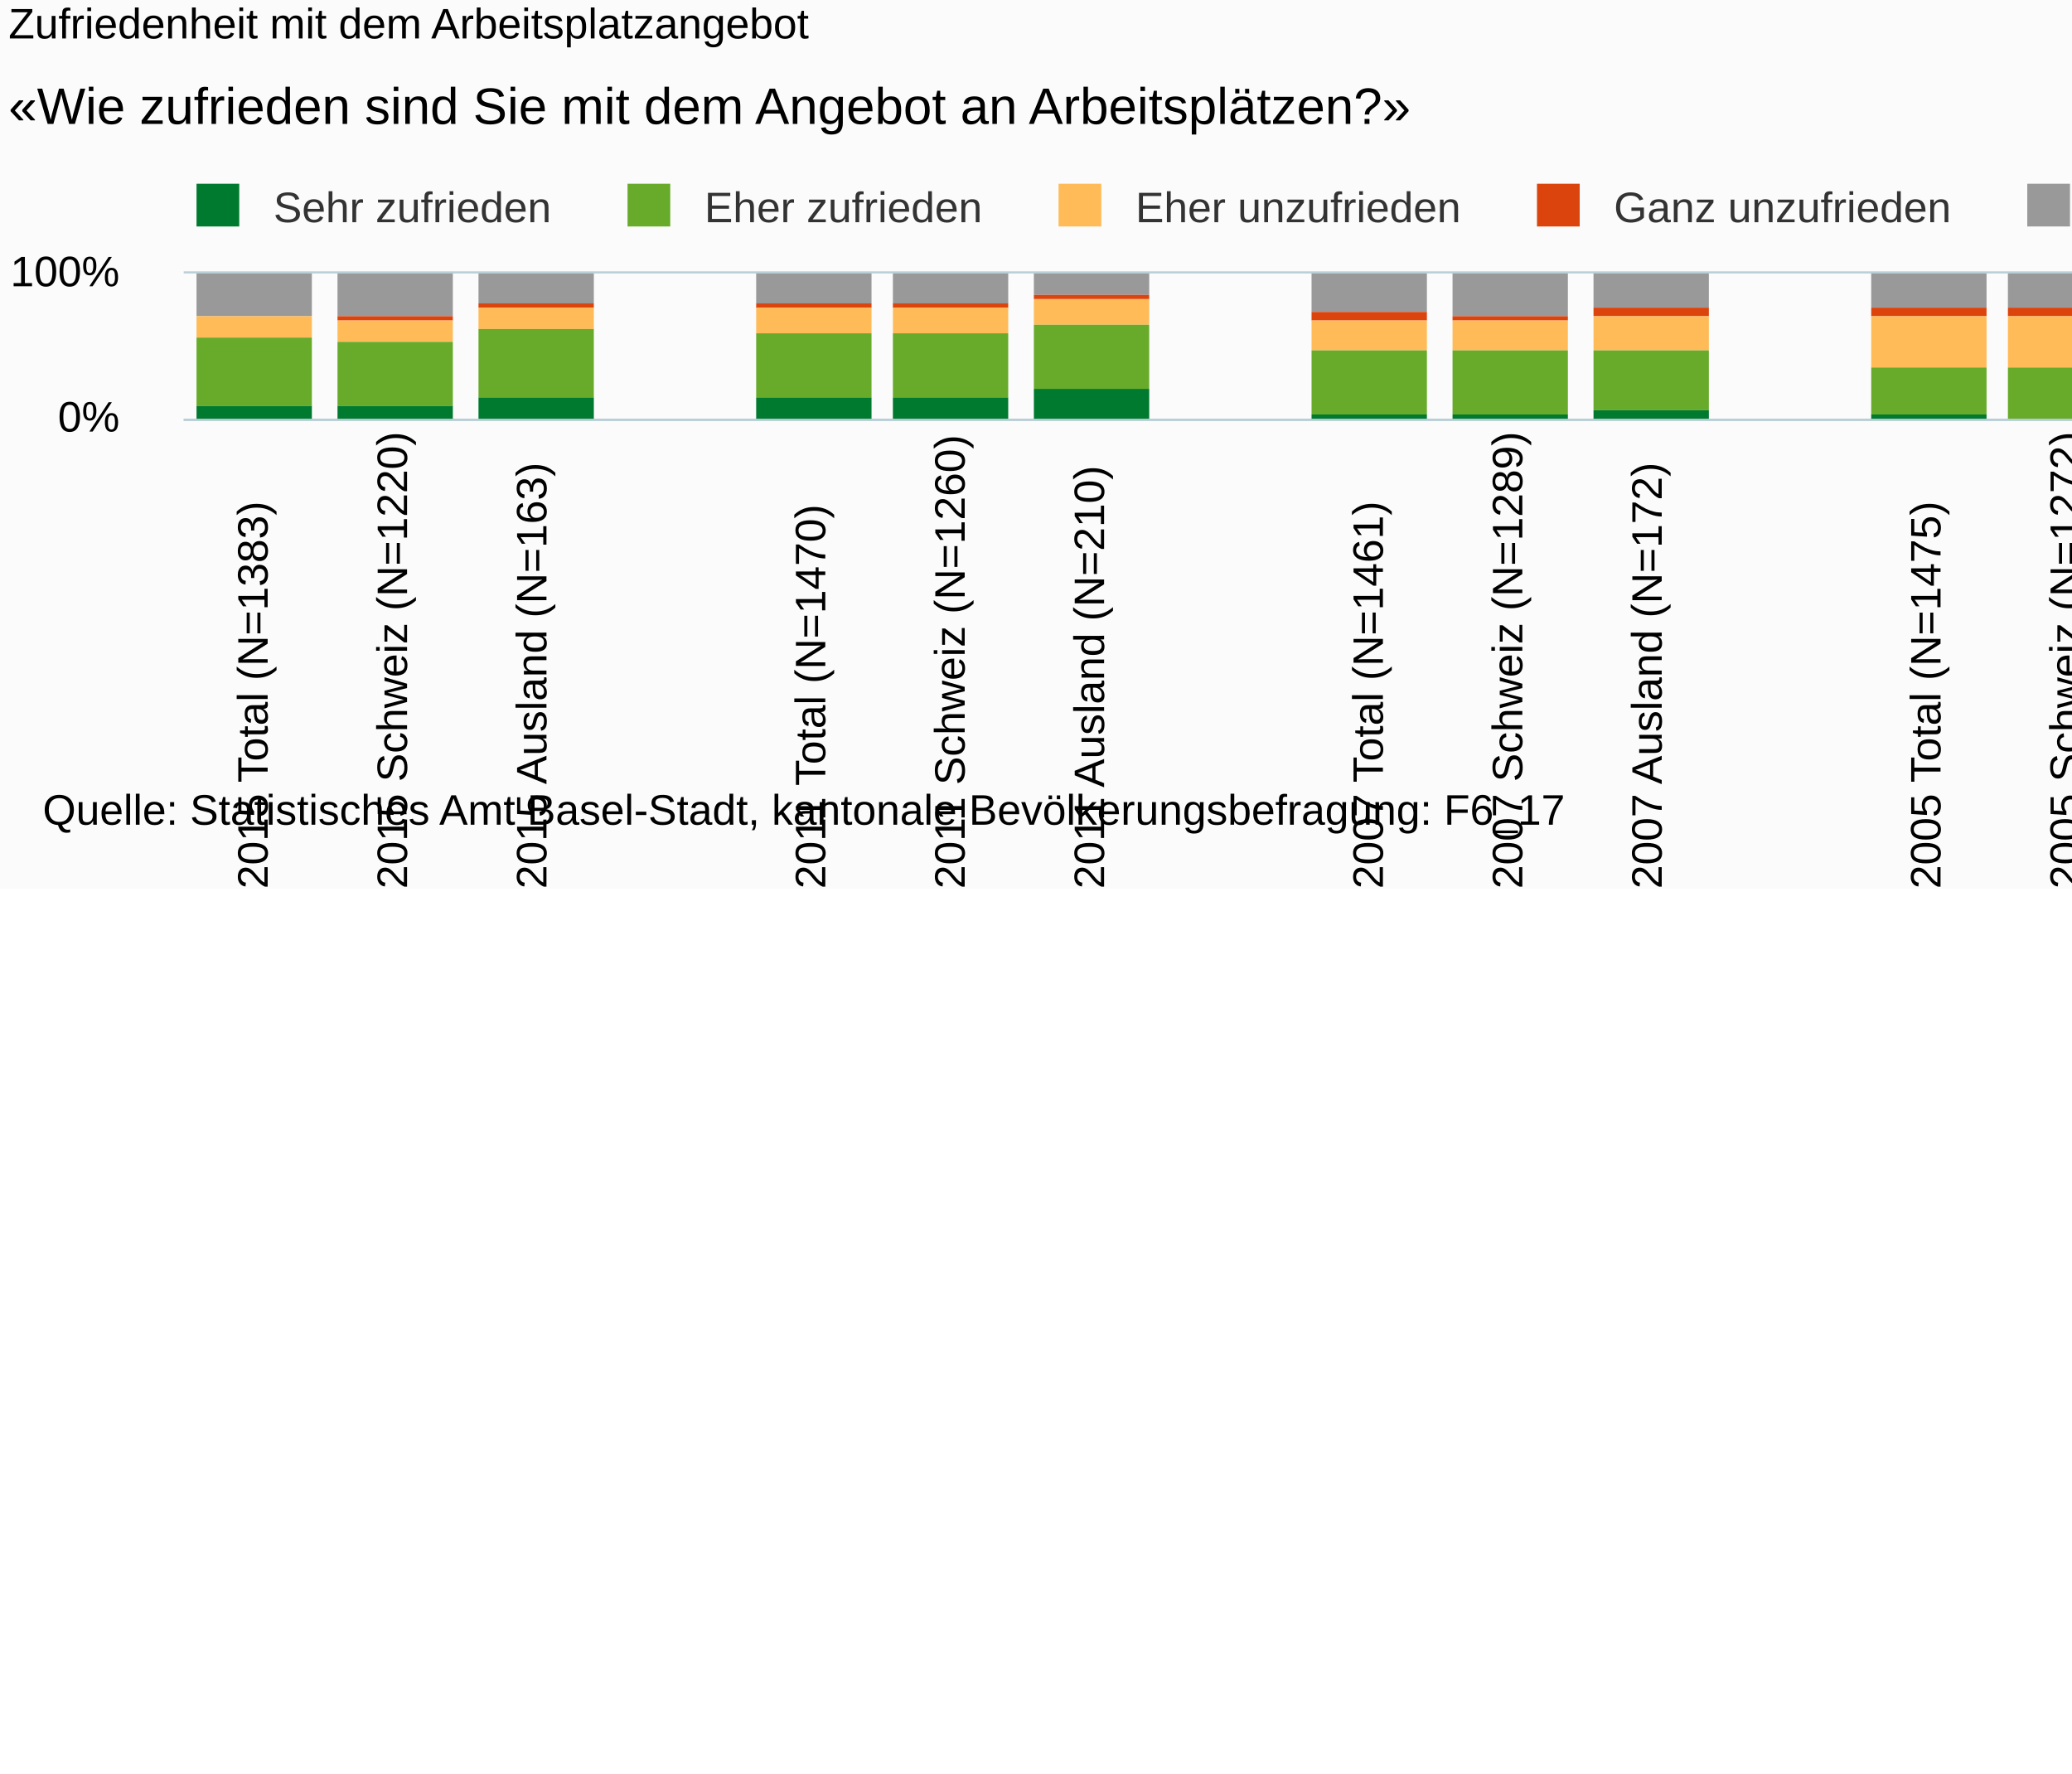
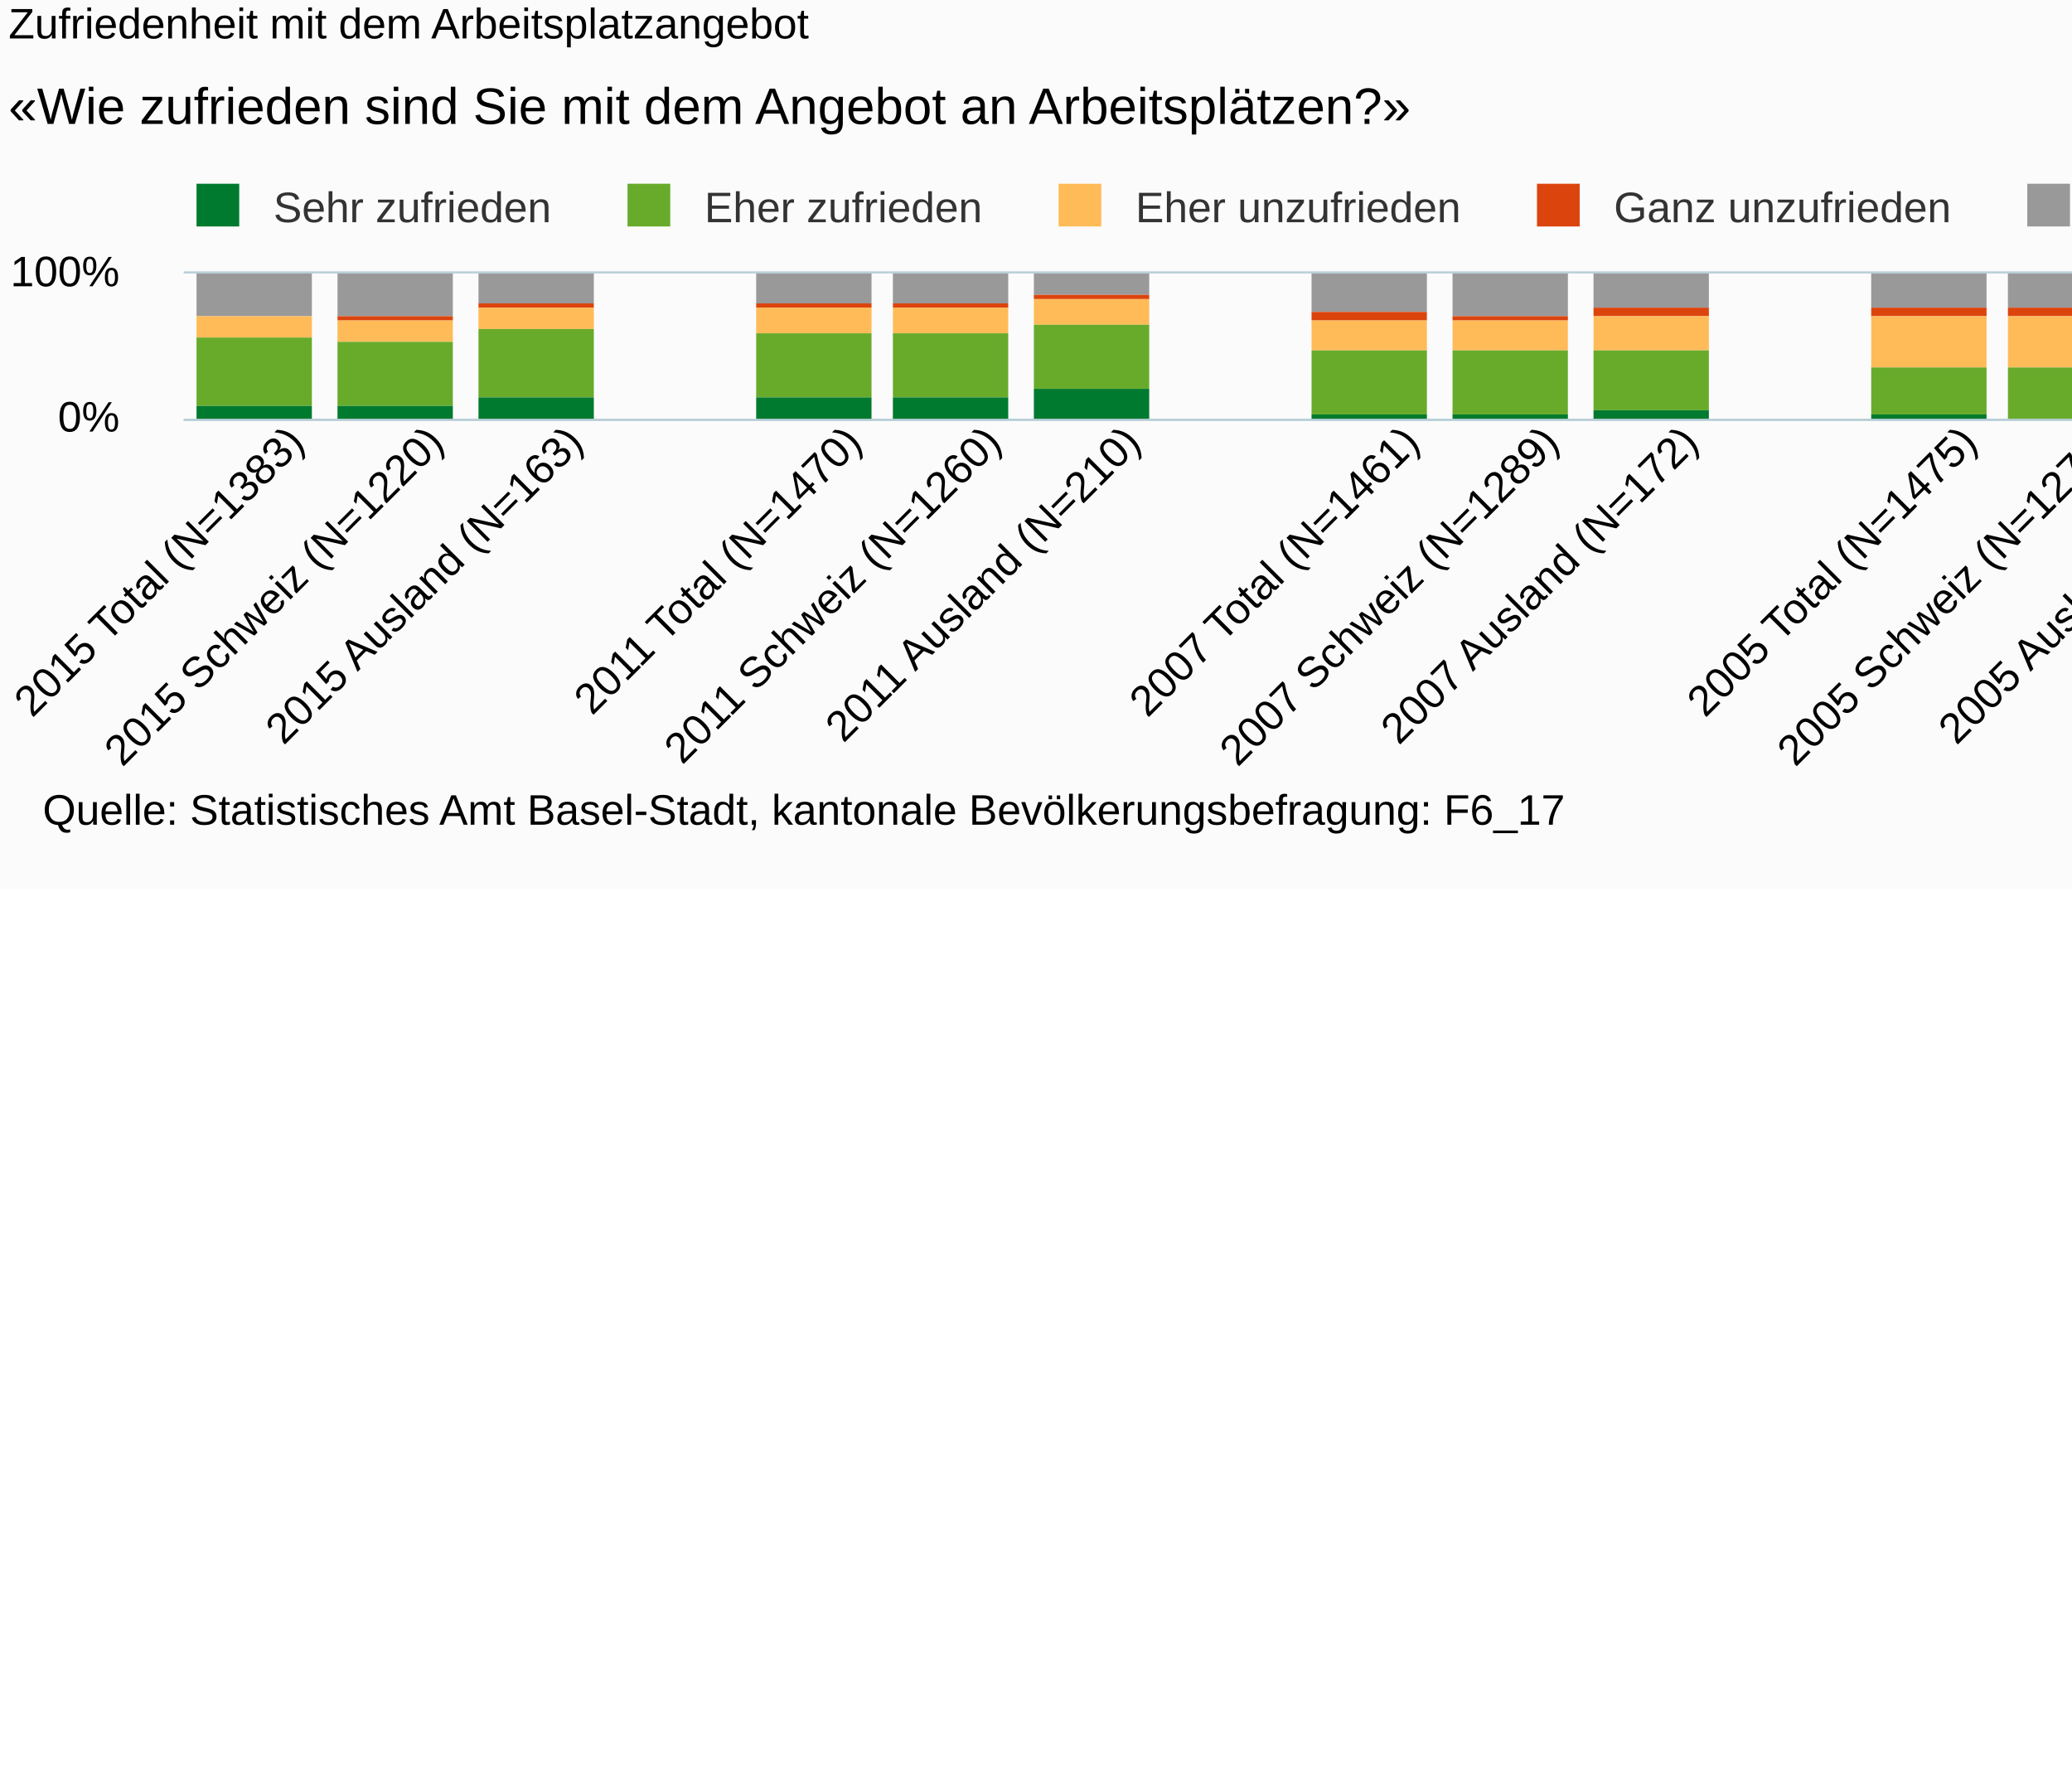
<svg xmlns="http://www.w3.org/2000/svg" version="1.1" class="highcharts-root" style="font-family:Arial;font-size:10px;" viewBox="0 0 485 415">
  <defs>
-     <clipPath id="highcharts-rp5mkyl-6">
+     <clipPath id="highcharts-bqj7w0t-6">
      <rect x="0" y="0" width="620" height="34" fill="none" />
    </clipPath>
-     <clipPath id="highcharts-rp5mkyl-7">
+     <clipPath id="highcharts-bqj7w0t-7">
      <rect x="0" y="0" width="620" height="34" fill="none" />
    </clipPath>
  </defs>
  <rect fill="#fbfbfb" class="highcharts-background" x="0" y="0" width="665" height="208" rx="0" ry="0" />
  <rect fill="none" class="highcharts-plot-background" x="43" y="64" width="620" height="34" />
  <g class="highcharts-pane-group" />
  <g class="highcharts-grid highcharts-xaxis-grid ">
    <path fill="none" class="highcharts-grid-line" d="M 75.5 64 L 75.5 98" opacity="1" />
    <path fill="none" class="highcharts-grid-line" d="M 107.5 64 L 107.5 98" opacity="1" />
    <path fill="none" class="highcharts-grid-line" d="M 140.5 64 L 140.5 98" opacity="1" />
    <path fill="none" class="highcharts-grid-line" d="M 173.5 64 L 173.5 98" opacity="1" />
    <path fill="none" class="highcharts-grid-line" d="M 205.5 64 L 205.5 98" opacity="1" />
    <path fill="none" class="highcharts-grid-line" d="M 238.5 64 L 238.5 98" opacity="1" />
    <path fill="none" class="highcharts-grid-line" d="M 270.5 64 L 270.5 98" opacity="1" />
    <path fill="none" class="highcharts-grid-line" d="M 303.5 64 L 303.5 98" opacity="1" />
    <path fill="none" class="highcharts-grid-line" d="M 336.5 64 L 336.5 98" opacity="1" />
    <path fill="none" class="highcharts-grid-line" d="M 368.5 64 L 368.5 98" opacity="1" />
    <path fill="none" class="highcharts-grid-line" d="M 401.5 64 L 401.5 98" opacity="1" />
    <path fill="none" class="highcharts-grid-line" d="M 434.5 64 L 434.5 98" opacity="1" />
    <path fill="none" class="highcharts-grid-line" d="M 466.5 64 L 466.5 98" opacity="1" />
    <path fill="none" class="highcharts-grid-line" d="M 499.5 64 L 499.5 98" opacity="1" />
    <path fill="none" class="highcharts-grid-line" d="M 531.5 64 L 531.5 98" opacity="1" />
    <path fill="none" class="highcharts-grid-line" d="M 564.5 64 L 564.5 98" opacity="1" />
    <path fill="none" class="highcharts-grid-line" d="M 597.5 64 L 597.5 98" opacity="1" />
    <path fill="none" class="highcharts-grid-line" d="M 629.5 64 L 629.5 98" opacity="1" />
    <path fill="none" class="highcharts-grid-line" d="M 662.5 64 L 662.5 98" opacity="1" />
    <path fill="none" class="highcharts-grid-line" d="M 42.5 64 L 42.5 98" opacity="1" />
  </g>
  <g class="highcharts-grid highcharts-yaxis-grid ">
    <path fill="none" stroke="#B9CFD7" stroke-width="0.5" class="highcharts-grid-line" d="M 43 98.25 L 663 98.25" opacity="1" />
    <path fill="none" stroke="#B9CFD7" stroke-width="0.5" class="highcharts-grid-line" d="M 43 63.75 L 663 63.75" opacity="1" />
  </g>
  <rect fill="none" class="highcharts-plot-border" x="43" y="64" width="620" height="34" />
  <g class="highcharts-axis highcharts-xaxis ">
    <path fill="none" class="highcharts-axis-line" stroke="#B9CFD7" stroke-width="0.5" d="M 43 98.25 L 663 98.25" />
  </g>
  <g class="highcharts-axis highcharts-yaxis ">
    <path fill="none" class="highcharts-axis-line" d="M 43 64 L 43 98" />
  </g>
  <g class="highcharts-series-group">
-     <g class="highcharts-series highcharts-series-0 highcharts-column-series " transform="translate(43,64) scale(1 1)" clip-path="url(#highcharts-rp5mkyl-7)">
+     <g class="highcharts-series highcharts-series-0 highcharts-column-series " transform="translate(43,64) scale(1 1)" clip-path="url(#highcharts-bqj7w0t-7)">
      <rect x="3" y="0" width="27" height="10" fill="#999999" class="highcharts-point" />
      <rect x="36" y="0" width="27" height="10" fill="#999999" class="highcharts-point" />
      <rect x="69" y="0" width="27" height="7" fill="#999999" class="highcharts-point" />
      <rect x="134" y="0" width="27" height="7" fill="#999999" class="highcharts-point" />
      <rect x="166" y="0" width="27" height="7" fill="#999999" class="highcharts-point" />
      <rect x="199" y="0" width="27" height="5" fill="#999999" class="highcharts-point" />
      <rect x="264" y="0" width="27" height="9" fill="#999999" class="highcharts-point" />
      <rect x="297" y="0" width="27" height="10" fill="#999999" class="highcharts-point" />
      <rect x="330" y="0" width="27" height="8" fill="#999999" class="highcharts-point" />
      <rect x="395" y="0" width="27" height="8" fill="#999999" class="highcharts-point" />
      <rect x="427" y="0" width="27" height="8" fill="#999999" class="highcharts-point" />
      <rect x="460" y="0" width="27" height="5" fill="#999999" class="highcharts-point" />
      <rect x="525" y="0" width="27" height="10" fill="#999999" class="highcharts-point" />
      <rect x="558" y="0" width="27" height="10" fill="#999999" class="highcharts-point" />
      <rect x="591" y="0" width="27" height="7" fill="#999999" class="highcharts-point" />
    </g>
    <g class="highcharts-markers highcharts-series-0 highcharts-column-series " transform="translate(43,64) scale(1 1)" clip-path="none" />
-     <g class="highcharts-series highcharts-series-1 highcharts-column-series " transform="translate(43,64) scale(1 1)" clip-path="url(#highcharts-rp5mkyl-7)">
+     <g class="highcharts-series highcharts-series-1 highcharts-column-series " transform="translate(43,64) scale(1 1)" clip-path="url(#highcharts-bqj7w0t-7)">
      <rect x="3" y="10" width="27" height="0" fill="#dc440e" class="highcharts-point" />
      <rect x="36" y="10" width="27" height="1" fill="#dc440e" class="highcharts-point" />
      <rect x="69" y="7" width="27" height="1" fill="#dc440e" class="highcharts-point" />
      <rect x="134" y="7" width="27" height="1" fill="#dc440e" class="highcharts-point" />
      <rect x="166" y="7" width="27" height="1" fill="#dc440e" class="highcharts-point" />
      <rect x="199" y="5" width="27" height="1" fill="#dc440e" class="highcharts-point" />
      <rect x="264" y="9" width="27" height="2" fill="#dc440e" class="highcharts-point" />
      <rect x="297" y="10" width="27" height="1" fill="#dc440e" class="highcharts-point" />
      <rect x="330" y="8" width="27" height="2" fill="#dc440e" class="highcharts-point" />
      <rect x="395" y="8" width="27" height="2" fill="#dc440e" class="highcharts-point" />
      <rect x="427" y="8" width="27" height="2" fill="#dc440e" class="highcharts-point" />
      <rect x="460" y="5" width="27" height="4" fill="#dc440e" class="highcharts-point" />
      <rect x="525" y="10" width="27" height="1" fill="#dc440e" class="highcharts-point" />
      <rect x="558" y="10" width="27" height="2" fill="#dc440e" class="highcharts-point" />
      <rect x="591" y="7" width="27" height="2" fill="#dc440e" class="highcharts-point" />
    </g>
    <g class="highcharts-markers highcharts-series-1 highcharts-column-series " transform="translate(43,64) scale(1 1)" clip-path="none" />
-     <g class="highcharts-series highcharts-series-2 highcharts-column-series " transform="translate(43,64) scale(1 1)" clip-path="url(#highcharts-rp5mkyl-7)">
+     <g class="highcharts-series highcharts-series-2 highcharts-column-series " transform="translate(43,64) scale(1 1)" clip-path="url(#highcharts-bqj7w0t-7)">
      <rect x="3" y="10" width="27" height="5" fill="#ffbb58" class="highcharts-point" />
      <rect x="36" y="11" width="27" height="5" fill="#ffbb58" class="highcharts-point" />
      <rect x="69" y="8" width="27" height="5" fill="#ffbb58" class="highcharts-point" />
      <rect x="134" y="8" width="27" height="6" fill="#ffbb58" class="highcharts-point" />
      <rect x="166" y="8" width="27" height="6" fill="#ffbb58" class="highcharts-point" />
      <rect x="199" y="6" width="27" height="6" fill="#ffbb58" class="highcharts-point" />
      <rect x="264" y="11" width="27" height="7" fill="#ffbb58" class="highcharts-point" />
      <rect x="297" y="11" width="27" height="7" fill="#ffbb58" class="highcharts-point" />
      <rect x="330" y="10" width="27" height="8" fill="#ffbb58" class="highcharts-point" />
      <rect x="395" y="10" width="27" height="12" fill="#ffbb58" class="highcharts-point" />
      <rect x="427" y="10" width="27" height="12" fill="#ffbb58" class="highcharts-point" />
      <rect x="460" y="9" width="27" height="12" fill="#ffbb58" class="highcharts-point" />
      <rect x="525" y="11" width="27" height="10" fill="#ffbb58" class="highcharts-point" />
      <rect x="558" y="12" width="27" height="10" fill="#ffbb58" class="highcharts-point" />
      <rect x="591" y="9" width="27" height="9" fill="#ffbb58" class="highcharts-point" />
    </g>
    <g class="highcharts-markers highcharts-series-2 highcharts-column-series " transform="translate(43,64) scale(1 1)" clip-path="none" />
-     <g class="highcharts-series highcharts-series-3 highcharts-column-series " transform="translate(43,64) scale(1 1)" clip-path="url(#highcharts-rp5mkyl-7)">
+     <g class="highcharts-series highcharts-series-3 highcharts-column-series " transform="translate(43,64) scale(1 1)" clip-path="url(#highcharts-bqj7w0t-7)">
      <rect x="3" y="15" width="27" height="16" fill="#68ab2b" class="highcharts-point" />
      <rect x="36" y="16" width="27" height="15" fill="#68ab2b" class="highcharts-point" />
      <rect x="69" y="13" width="27" height="16" fill="#68ab2b" class="highcharts-point" />
      <rect x="134" y="14" width="27" height="15" fill="#68ab2b" class="highcharts-point" />
      <rect x="166" y="14" width="27" height="15" fill="#68ab2b" class="highcharts-point" />
      <rect x="199" y="12" width="27" height="15" fill="#68ab2b" class="highcharts-point" />
      <rect x="264" y="18" width="27" height="15" fill="#68ab2b" class="highcharts-point" />
      <rect x="297" y="18" width="27" height="15" fill="#68ab2b" class="highcharts-point" />
      <rect x="330" y="18" width="27" height="14" fill="#68ab2b" class="highcharts-point" />
      <rect x="395" y="22" width="27" height="11" fill="#68ab2b" class="highcharts-point" />
      <rect x="427" y="22" width="27" height="12" fill="#68ab2b" class="highcharts-point" />
      <rect x="460" y="21" width="27" height="12" fill="#68ab2b" class="highcharts-point" />
      <rect x="525" y="21" width="27" height="12" fill="#68ab2b" class="highcharts-point" />
      <rect x="558" y="22" width="27" height="12" fill="#68ab2b" class="highcharts-point" />
      <rect x="591" y="18" width="27" height="14" fill="#68ab2b" class="highcharts-point" />
    </g>
    <g class="highcharts-markers highcharts-series-3 highcharts-column-series " transform="translate(43,64) scale(1 1)" clip-path="none" />
-     <g class="highcharts-series highcharts-series-4 highcharts-column-series " transform="translate(43,64) scale(1 1)" clip-path="url(#highcharts-rp5mkyl-7)">
+     <g class="highcharts-series highcharts-series-4 highcharts-column-series " transform="translate(43,64) scale(1 1)" clip-path="url(#highcharts-bqj7w0t-7)">
      <rect x="3" y="31" width="27" height="4" fill="#007a2f" class="highcharts-point" />
      <rect x="36" y="31" width="27" height="4" fill="#007a2f" class="highcharts-point" />
      <rect x="69" y="29" width="27" height="6" fill="#007a2f" class="highcharts-point" />
      <rect x="134" y="29" width="27" height="6" fill="#007a2f" class="highcharts-point" />
      <rect x="166" y="29" width="27" height="6" fill="#007a2f" class="highcharts-point" />
      <rect x="199" y="27" width="27" height="8" fill="#007a2f" class="highcharts-point" />
      <rect x="264" y="33" width="27" height="2" fill="#007a2f" class="highcharts-point" />
      <rect x="297" y="33" width="27" height="2" fill="#007a2f" class="highcharts-point" />
      <rect x="330" y="32" width="27" height="3" fill="#007a2f" class="highcharts-point" />
      <rect x="395" y="33" width="27" height="2" fill="#007a2f" class="highcharts-point" />
      <rect x="427" y="34" width="27" height="1" fill="#007a2f" class="highcharts-point" />
      <rect x="460" y="33" width="27" height="2" fill="#007a2f" class="highcharts-point" />
      <rect x="525" y="33" width="27" height="2" fill="#007a2f" class="highcharts-point" />
      <rect x="558" y="34" width="27" height="1" fill="#007a2f" class="highcharts-point" />
      <rect x="591" y="32" width="27" height="3" fill="#007a2f" class="highcharts-point" />
    </g>
    <g class="highcharts-markers highcharts-series-4 highcharts-column-series " transform="translate(43,64) scale(1 1)" clip-path="none" />
  </g>
  <text x="2" text-anchor="start" class="highcharts-title" style="color:#000000;font-size:10px;font-weight:normal;fill:#000000;" y="9">
    <tspan>Zufriedenheit mit dem Arbeitsplatzangebot</tspan>
  </text>
  <text x="2" text-anchor="start" class="highcharts-subtitle" style="color:#000000;font-size:12px;fill:#000000;" y="29">
    <tspan>«Wie zufrieden sind Sie mit dem Angebot an Arbeitsplätzen?»</tspan>
  </text>
  <g class="highcharts-legend" transform="translate(43,44)">
    <rect fill="none" class="highcharts-legend-box" rx="0" ry="0" x="0" y="0" width="569" height="8" visibility="visible" />
    <g>
      <g>
        <g class="highcharts-legend-item highcharts-column-series highcharts-color-undefined highcharts-series-4" transform="translate(0,-5)">
          <text x="21" style="color:#333333;font-size:10px;font-weight:normal;cursor:pointer;font-family:Arial;whitespace:nowrap;fill:#333333;" text-anchor="start" y="13">
            <tspan>Sehr zufrieden</tspan>
          </text>
          <rect x="3" y="4" width="10" height="10" fill="#007a2f" class="highcharts-point" />
        </g>
        <g class="highcharts-legend-item highcharts-column-series highcharts-color-undefined highcharts-series-3" transform="translate(100.8906,-5)">
          <text x="21" y="13" style="color:#333333;font-size:10px;font-weight:normal;cursor:pointer;font-family:Arial;whitespace:nowrap;fill:#333333;" text-anchor="start">
            <tspan>Eher zufrieden</tspan>
          </text>
          <rect x="3" y="4" width="10" height="10" fill="#68ab2b" class="highcharts-point" />
        </g>
        <g class="highcharts-legend-item highcharts-column-series highcharts-color-undefined highcharts-series-2" transform="translate(201.7812,-5)">
          <text x="21" y="13" style="color:#333333;font-size:10px;font-weight:normal;cursor:pointer;font-family:Arial;whitespace:nowrap;fill:#333333;" text-anchor="start">
            <tspan>Eher unzufrieden</tspan>
          </text>
          <rect x="3" y="4" width="10" height="10" fill="#ffbb58" class="highcharts-point" />
        </g>
        <g class="highcharts-legend-item highcharts-column-series highcharts-color-undefined highcharts-series-1" transform="translate(313.7656,-5)">
          <text x="21" y="13" style="color:#333333;font-size:10px;font-weight:normal;cursor:pointer;font-family:Arial;whitespace:nowrap;fill:#333333;" text-anchor="start">
            <tspan>Ganz unzufrieden</tspan>
          </text>
          <rect x="3" y="4" width="10" height="10" fill="#dc440e" class="highcharts-point" />
        </g>
        <g class="highcharts-legend-item highcharts-column-series highcharts-color-undefined highcharts-series-0" transform="translate(428.5312,-5)">
          <text x="21" y="13" style="color:#333333;font-size:10px;font-weight:normal;cursor:pointer;font-family:Arial;whitespace:nowrap;fill:#333333;" text-anchor="start">
            <tspan>Weiss nicht / keine Angabe</tspan>
          </text>
          <rect x="3" y="4" width="10" height="10" fill="#999999" class="highcharts-point" />
        </g>
      </g>
    </g>
  </g>
  <g class="highcharts-axis-labels highcharts-xaxis-labels ">
-     <text x="62.649" style="color:#000000;cursor:default;font-size:10px;white-space:nowrap;fill:#000000;" text-anchor="start" transform="translate(0,0) rotate(-90 62.64912 208)" y="208" opacity="1">
+     <text x="71.673" style="color:#000000;cursor:default;font-size:10px;white-space:nowrap;fill:#000000;" text-anchor="end" transform="translate(0,0) rotate(-45 71.67281 104)" y="104" opacity="1">
      <tspan>2015 Total (N=1383)</tspan>
    </text>
-     <text x="95.281" style="color:#000000;cursor:default;font-size:10px;white-space:nowrap;fill:#000000;" text-anchor="start" transform="translate(0,0) rotate(-90 95.2807 208)" y="208" opacity="1">
+     <text x="104.304" style="color:#000000;cursor:default;font-size:10px;white-space:nowrap;fill:#000000;" text-anchor="end" transform="translate(0,0) rotate(-45 104.3044 104)" y="104" opacity="1">
      <tspan>2015 Schweiz (N=1220)</tspan>
    </text>
-     <text x="127.912" style="color:#000000;cursor:default;font-size:10px;white-space:nowrap;fill:#000000;" text-anchor="start" transform="translate(0,0) rotate(-90 127.9123 208)" y="208" opacity="1">
+     <text x="136.936" style="color:#000000;cursor:default;font-size:10px;white-space:nowrap;fill:#000000;" text-anchor="end" transform="translate(0,0) rotate(-45 136.936 104)" y="104" opacity="1">
      <tspan>2015 Ausland (N=163)</tspan>
    </text>
-     <text x="160.544" style="color:#000000;cursor:default;font-size:10px;white-space:nowrap;fill:#000000;" text-anchor="start" transform="translate(0,0) rotate(-90 160.5439 208)" y="208" opacity="1" />
-     <text x="193.175" style="color:#000000;cursor:default;font-size:10px;white-space:nowrap;fill:#000000;" text-anchor="start" transform="translate(0,0) rotate(-90 193.1754 208)" y="208" opacity="1">
+     <text x="169.568" style="color:#000000;cursor:default;font-size:10px;white-space:nowrap;fill:#000000;" text-anchor="end" transform="translate(0,0) rotate(-45 169.5675 104)" y="104" opacity="1" />
+     <text x="202.199" style="color:#000000;cursor:default;font-size:10px;white-space:nowrap;fill:#000000;" text-anchor="end" transform="translate(0,0) rotate(-45 202.1991 104)" y="104" opacity="1">
      <tspan>2011 Total (N=1470)</tspan>
    </text>
-     <text x="225.807" style="color:#000000;cursor:default;font-size:10px;white-space:nowrap;fill:#000000;" text-anchor="start" transform="translate(0,0) rotate(-90 225.807 208)" y="208" opacity="1">
+     <text x="234.831" style="color:#000000;cursor:default;font-size:10px;white-space:nowrap;fill:#000000;" text-anchor="end" transform="translate(0,0) rotate(-45 234.8307 104)" y="104" opacity="1">
      <tspan>2011 Schweiz (N=1260)</tspan>
    </text>
-     <text x="258.439" style="color:#000000;cursor:default;font-size:10px;white-space:nowrap;fill:#000000;" text-anchor="start" transform="translate(0,0) rotate(-90 258.4386 208)" y="208" opacity="1">
+     <text x="267.462" style="color:#000000;cursor:default;font-size:10px;white-space:nowrap;fill:#000000;" text-anchor="end" transform="translate(0,0) rotate(-45 267.4623 104)" y="104" opacity="1">
      <tspan>2011 Ausland (N=210)</tspan>
    </text>
-     <text x="291.07" style="color:#000000;cursor:default;font-size:10px;white-space:nowrap;fill:#000000;" text-anchor="start" transform="translate(0,0) rotate(-90 291.0702 208)" y="208" opacity="1" />
-     <text x="323.702" style="color:#000000;cursor:default;font-size:10px;white-space:nowrap;fill:#000000;" text-anchor="start" transform="translate(0,0) rotate(-90 323.7018 208)" y="208" opacity="1">
+     <text x="300.094" style="color:#000000;cursor:default;font-size:10px;white-space:nowrap;fill:#000000;" text-anchor="end" transform="translate(0,0) rotate(-45 300.0939 104)" y="104" opacity="1" />
+     <text x="332.725" style="color:#000000;cursor:default;font-size:10px;white-space:nowrap;fill:#000000;" text-anchor="end" transform="translate(0,0) rotate(-45 332.7254 104)" y="104" opacity="1">
      <tspan>2007 Total (N=1461)</tspan>
    </text>
-     <text x="356.333" style="color:#000000;cursor:default;font-size:10px;white-space:nowrap;fill:#000000;" text-anchor="start" transform="translate(0,0) rotate(-90 356.3333 208)" y="208" opacity="1">
+     <text x="365.357" style="color:#000000;cursor:default;font-size:10px;white-space:nowrap;fill:#000000;" text-anchor="end" transform="translate(0,0) rotate(-45 365.357 104)" y="104" opacity="1">
      <tspan>2007 Schweiz (N=1289)</tspan>
    </text>
-     <text x="388.965" style="color:#000000;cursor:default;font-size:10px;white-space:nowrap;fill:#000000;" text-anchor="start" transform="translate(0,0) rotate(-90 388.9649 208)" y="208" opacity="1">
+     <text x="397.989" style="color:#000000;cursor:default;font-size:10px;white-space:nowrap;fill:#000000;" text-anchor="end" transform="translate(0,0) rotate(-45 397.9886 104)" y="104" opacity="1">
      <tspan>2007 Ausland (N=172)</tspan>
    </text>
-     <text x="421.596" style="color:#000000;cursor:default;font-size:10px;white-space:nowrap;fill:#000000;" text-anchor="start" transform="translate(0,0) rotate(-90 421.5965 208)" y="208" opacity="1" />
-     <text x="454.228" style="color:#000000;cursor:default;font-size:10px;white-space:nowrap;fill:#000000;" text-anchor="start" transform="translate(0,0) rotate(-90 454.2281 208)" y="208" opacity="1">
+     <text x="430.62" style="color:#000000;cursor:default;font-size:10px;white-space:nowrap;fill:#000000;" text-anchor="end" transform="translate(0,0) rotate(-45 430.6202 104)" y="104" opacity="1" />
+     <text x="463.252" style="color:#000000;cursor:default;font-size:10px;white-space:nowrap;fill:#000000;" text-anchor="end" transform="translate(0,0) rotate(-45 463.2518 104)" y="104" opacity="1">
      <tspan>2005 Total (N=1475)</tspan>
    </text>
-     <text x="486.86" style="color:#000000;cursor:default;font-size:10px;white-space:nowrap;fill:#000000;" text-anchor="start" transform="translate(0,0) rotate(-90 486.8596 208)" y="208" opacity="1">
+     <text x="495.883" style="color:#000000;cursor:default;font-size:10px;white-space:nowrap;fill:#000000;" text-anchor="end" transform="translate(0,0) rotate(-45 495.8833 104)" y="104" opacity="1">
      <tspan>2005 Schweiz (N=1272)</tspan>
    </text>
-     <text x="519.491" style="color:#000000;cursor:default;font-size:10px;white-space:nowrap;fill:#000000;" text-anchor="start" transform="translate(0,0) rotate(-90 519.4912 208)" y="208" opacity="1">
+     <text x="528.515" style="color:#000000;cursor:default;font-size:10px;white-space:nowrap;fill:#000000;" text-anchor="end" transform="translate(0,0) rotate(-45 528.5149 104)" y="104" opacity="1">
      <tspan>2005 Ausland (N=203)</tspan>
    </text>
-     <text x="552.123" style="color:#000000;cursor:default;font-size:10px;white-space:nowrap;fill:#000000;" text-anchor="start" transform="translate(0,0) rotate(-90 552.1228 208)" y="208" opacity="1" />
-     <text x="584.754" style="color:#000000;cursor:default;font-size:10px;white-space:nowrap;fill:#000000;" text-anchor="start" transform="translate(0,0) rotate(-90 584.7544 208)" y="208" opacity="1">
+     <text x="561.146" style="color:#000000;cursor:default;font-size:10px;white-space:nowrap;fill:#000000;" text-anchor="end" transform="translate(0,0) rotate(-45 561.1465 104)" y="104" opacity="1" />
+     <text x="593.778" style="color:#000000;cursor:default;font-size:10px;white-space:nowrap;fill:#000000;" text-anchor="end" transform="translate(0,0) rotate(-45 593.7781 104)" y="104" opacity="1">
      <tspan>2003 Total (N=1441)</tspan>
    </text>
-     <text x="617.386" style="color:#000000;cursor:default;font-size:10px;white-space:nowrap;fill:#000000;" text-anchor="start" transform="translate(0,0) rotate(-90 617.386 208)" y="208" opacity="1">
+     <text x="626.41" style="color:#000000;cursor:default;font-size:10px;white-space:nowrap;fill:#000000;" text-anchor="end" transform="translate(0,0) rotate(-45 626.4097 104)" y="104" opacity="1">
      <tspan>2003 Schweiz (N=1240)</tspan>
    </text>
-     <text x="650.018" style="color:#000000;cursor:default;font-size:10px;white-space:nowrap;fill:#000000;" text-anchor="start" transform="translate(0,0) rotate(-90 650.0175 208)" y="208" opacity="1">
+     <text x="659.041" style="color:#000000;cursor:default;font-size:10px;white-space:nowrap;fill:#000000;" text-anchor="end" transform="translate(0,0) rotate(-45 659.0412 104)" y="104" opacity="1">
      <tspan>2003 Ausland (N=201)</tspan>
    </text>
  </g>
  <g class="highcharts-axis-labels highcharts-yaxis-labels ">
    <text x="28" style="color:#000000;cursor:default;font-size:10px;fill:#000000;" text-anchor="end" transform="translate(0,0)" y="101" opacity="1">0%</text>
    <text x="28" style="color:#000000;cursor:default;font-size:10px;fill:#000000;" text-anchor="end" transform="translate(0,0)" y="67" opacity="1">100%</text>
  </g>
  <text x="10" class="highcharts-credits" text-anchor="start" style="cursor:default;color:#000000;font-size:10px;fill:#000000;" y="193">
    <tspan>Quelle: Statistisches Amt Basel-Stadt, kantonale Bevölkerungsbefragung: F6_17</tspan>
  </text>
</svg>
